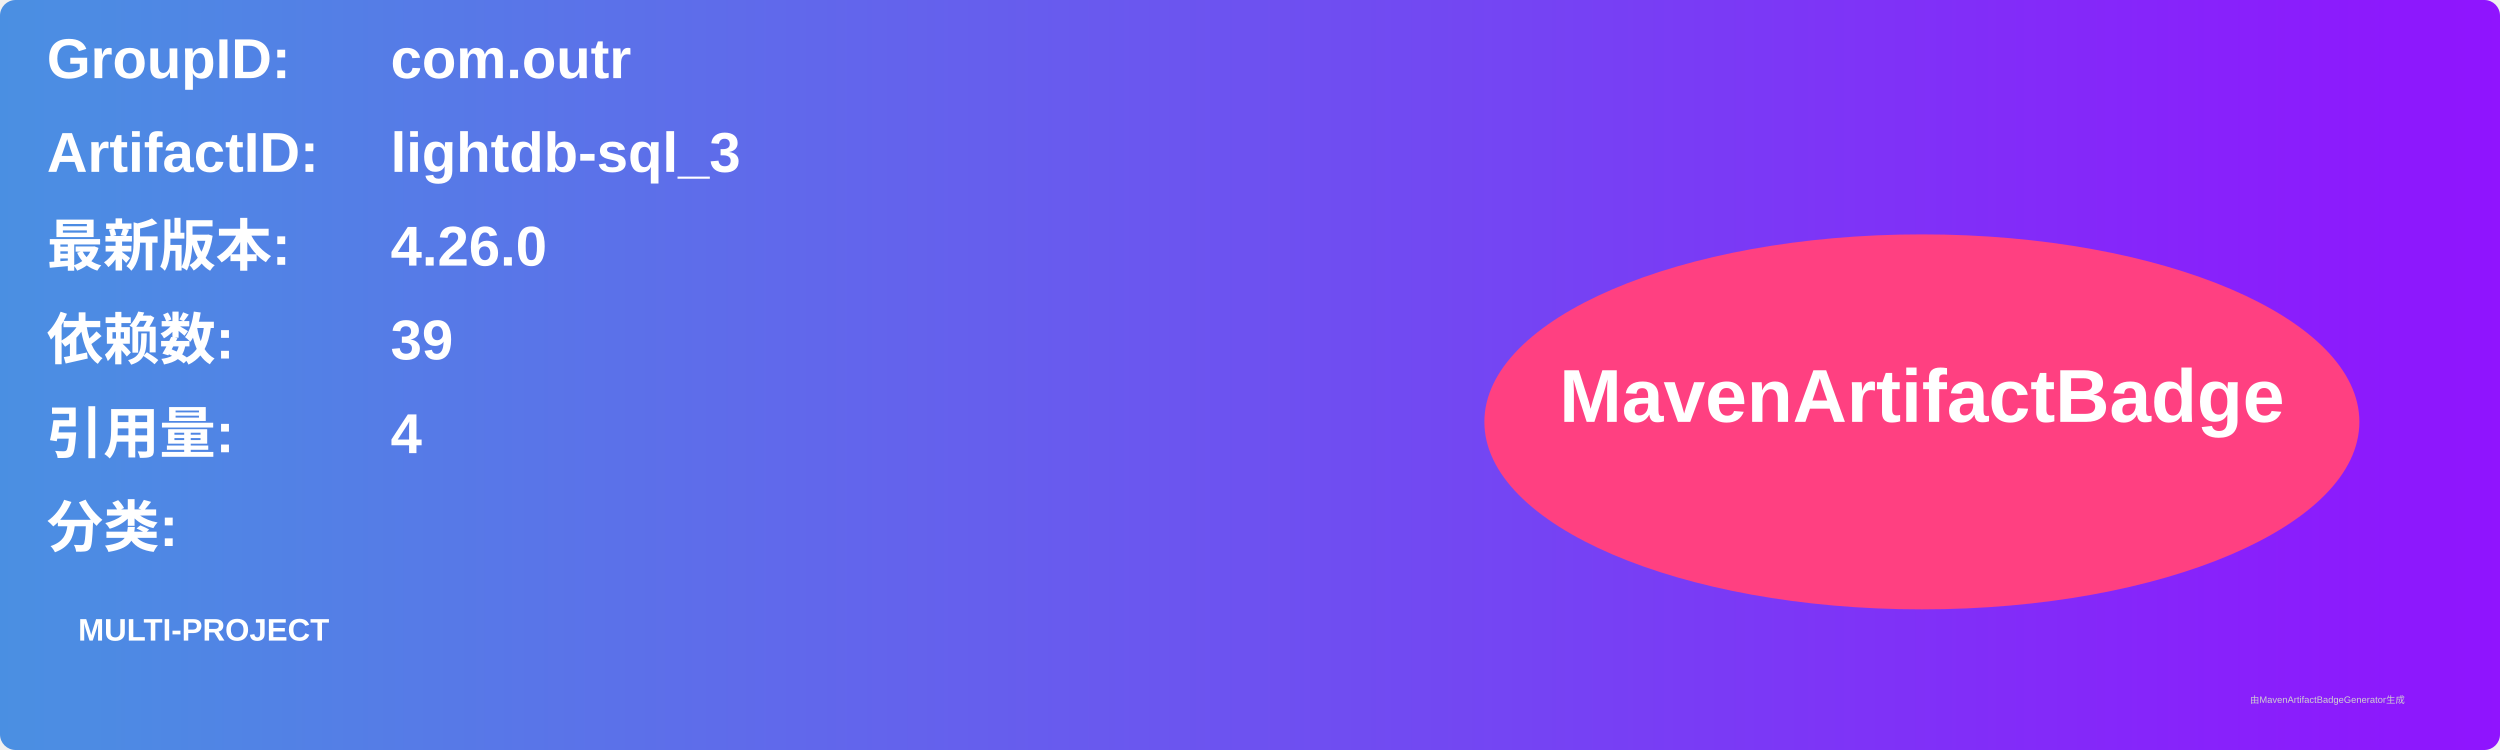
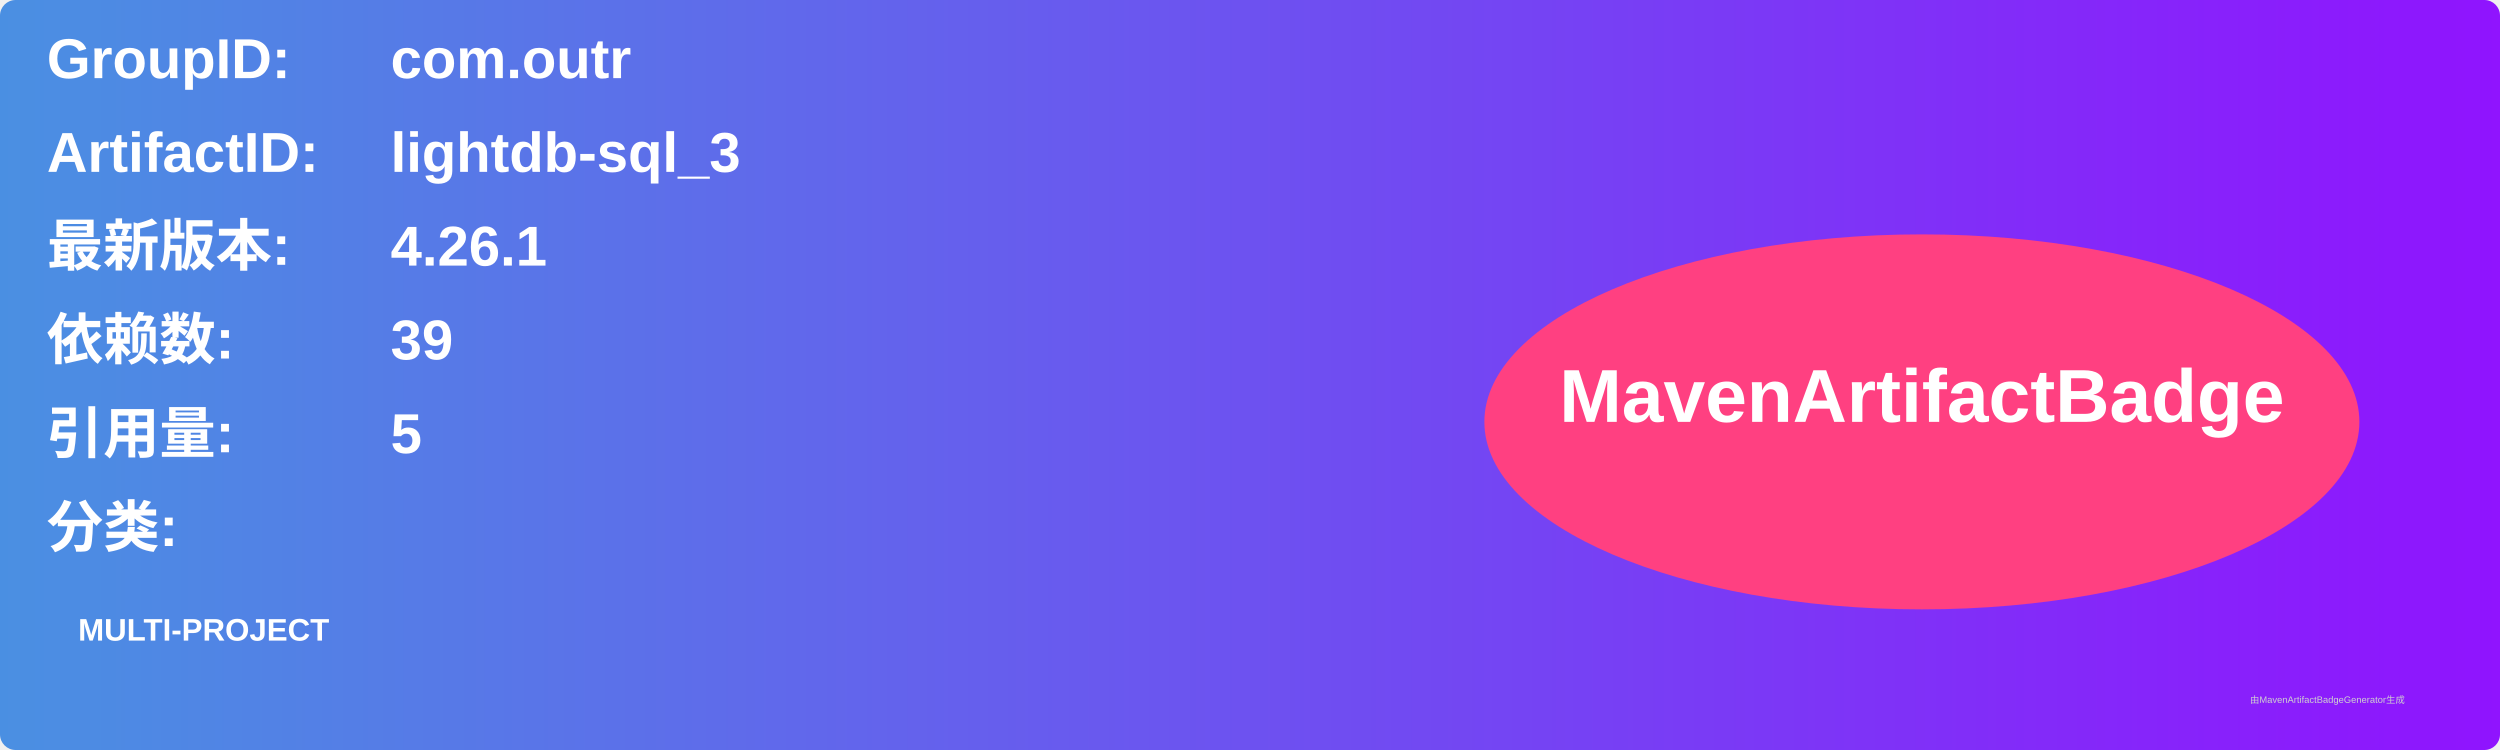
<svg xmlns="http://www.w3.org/2000/svg" width="800" height="240" viewBox="0 0 800 240">
  <linearGradient id="grad" x1="0%" y1="0%" x2="100%" y2="0%">
    <stop offset="0%" stop-color="#4a90e2" />
    <stop offset="100%" stop-color="#9013fe" />
  </linearGradient>
  <rect width="100%" height="100%" rx="5" ry="5" fill="url(#grad)" />
  <g transform="translate(15, 15)">
    <text x="0" y="10" font-family="Arial" font-size="18" fill="white" font-weight="bold" width="260">GroupID:</text>
    <text x="110" y="10" font-family="Arial" font-size="18" fill="white" font-weight="bold" width="460">com.outr</text>
    <text x="0" y="40" font-family="Arial" font-size="18" fill="white" font-weight="bold" width="260">ArtifactID:</text>
    <text x="110" y="40" font-family="Arial" font-size="18" fill="white" font-weight="bold" width="460">lightdb-sql_3</text>
    <text x="0" y="70" font-family="Arial" font-size="18" fill="white" font-weight="bold">最新版本:</text>
    <text x="110" y="70" font-family="Arial" font-size="18" fill="white" font-weight="bold">
-       <tspan font-weight="bold">4.26.0</tspan>
+       <tspan font-weight="bold">4.26.1</tspan>
    </text>
    <text x="0" y="100" font-family="Arial" font-size="18" fill="white" font-weight="bold">依赖数: </text>
    <text x="110" y="100" font-family="Arial" font-size="18" fill="white">
      <tspan font-weight="bold">39</tspan>
    </text>
    <text x="0" y="130" font-family="Arial" font-size="18" fill="white" font-weight="bold">引用量: </text>
    <text x="110" y="130" font-family="Arial" font-size="18" fill="white">
-       <tspan font-weight="bold">4</tspan>
+       <tspan font-weight="bold">5</tspan>
    </text>
    <text x="0" y="160" font-family="Arial" font-size="18" fill="white" font-weight="bold">分类:</text>
    <text x="10" y="190" font-family="Arial" font-size="10" fill="white">
      <tspan font-weight="bold">MULTI-PROJECT</tspan>
    </text>
    <ellipse cx="600" cy="120" rx="140" ry="60" fill="#ff4081" />
    <text x="600" y="120" text-anchor="middle" font-family="Arial" font-size="24" fill="white" font-weight="bold">MavenArtifactBadge</text>
  </g>
  <text x="720" y="225" font-family="Arial" font-size="3" fill="#d0d0d0">由MavenArtifactBadgeGenerator生成</text>
</svg>
